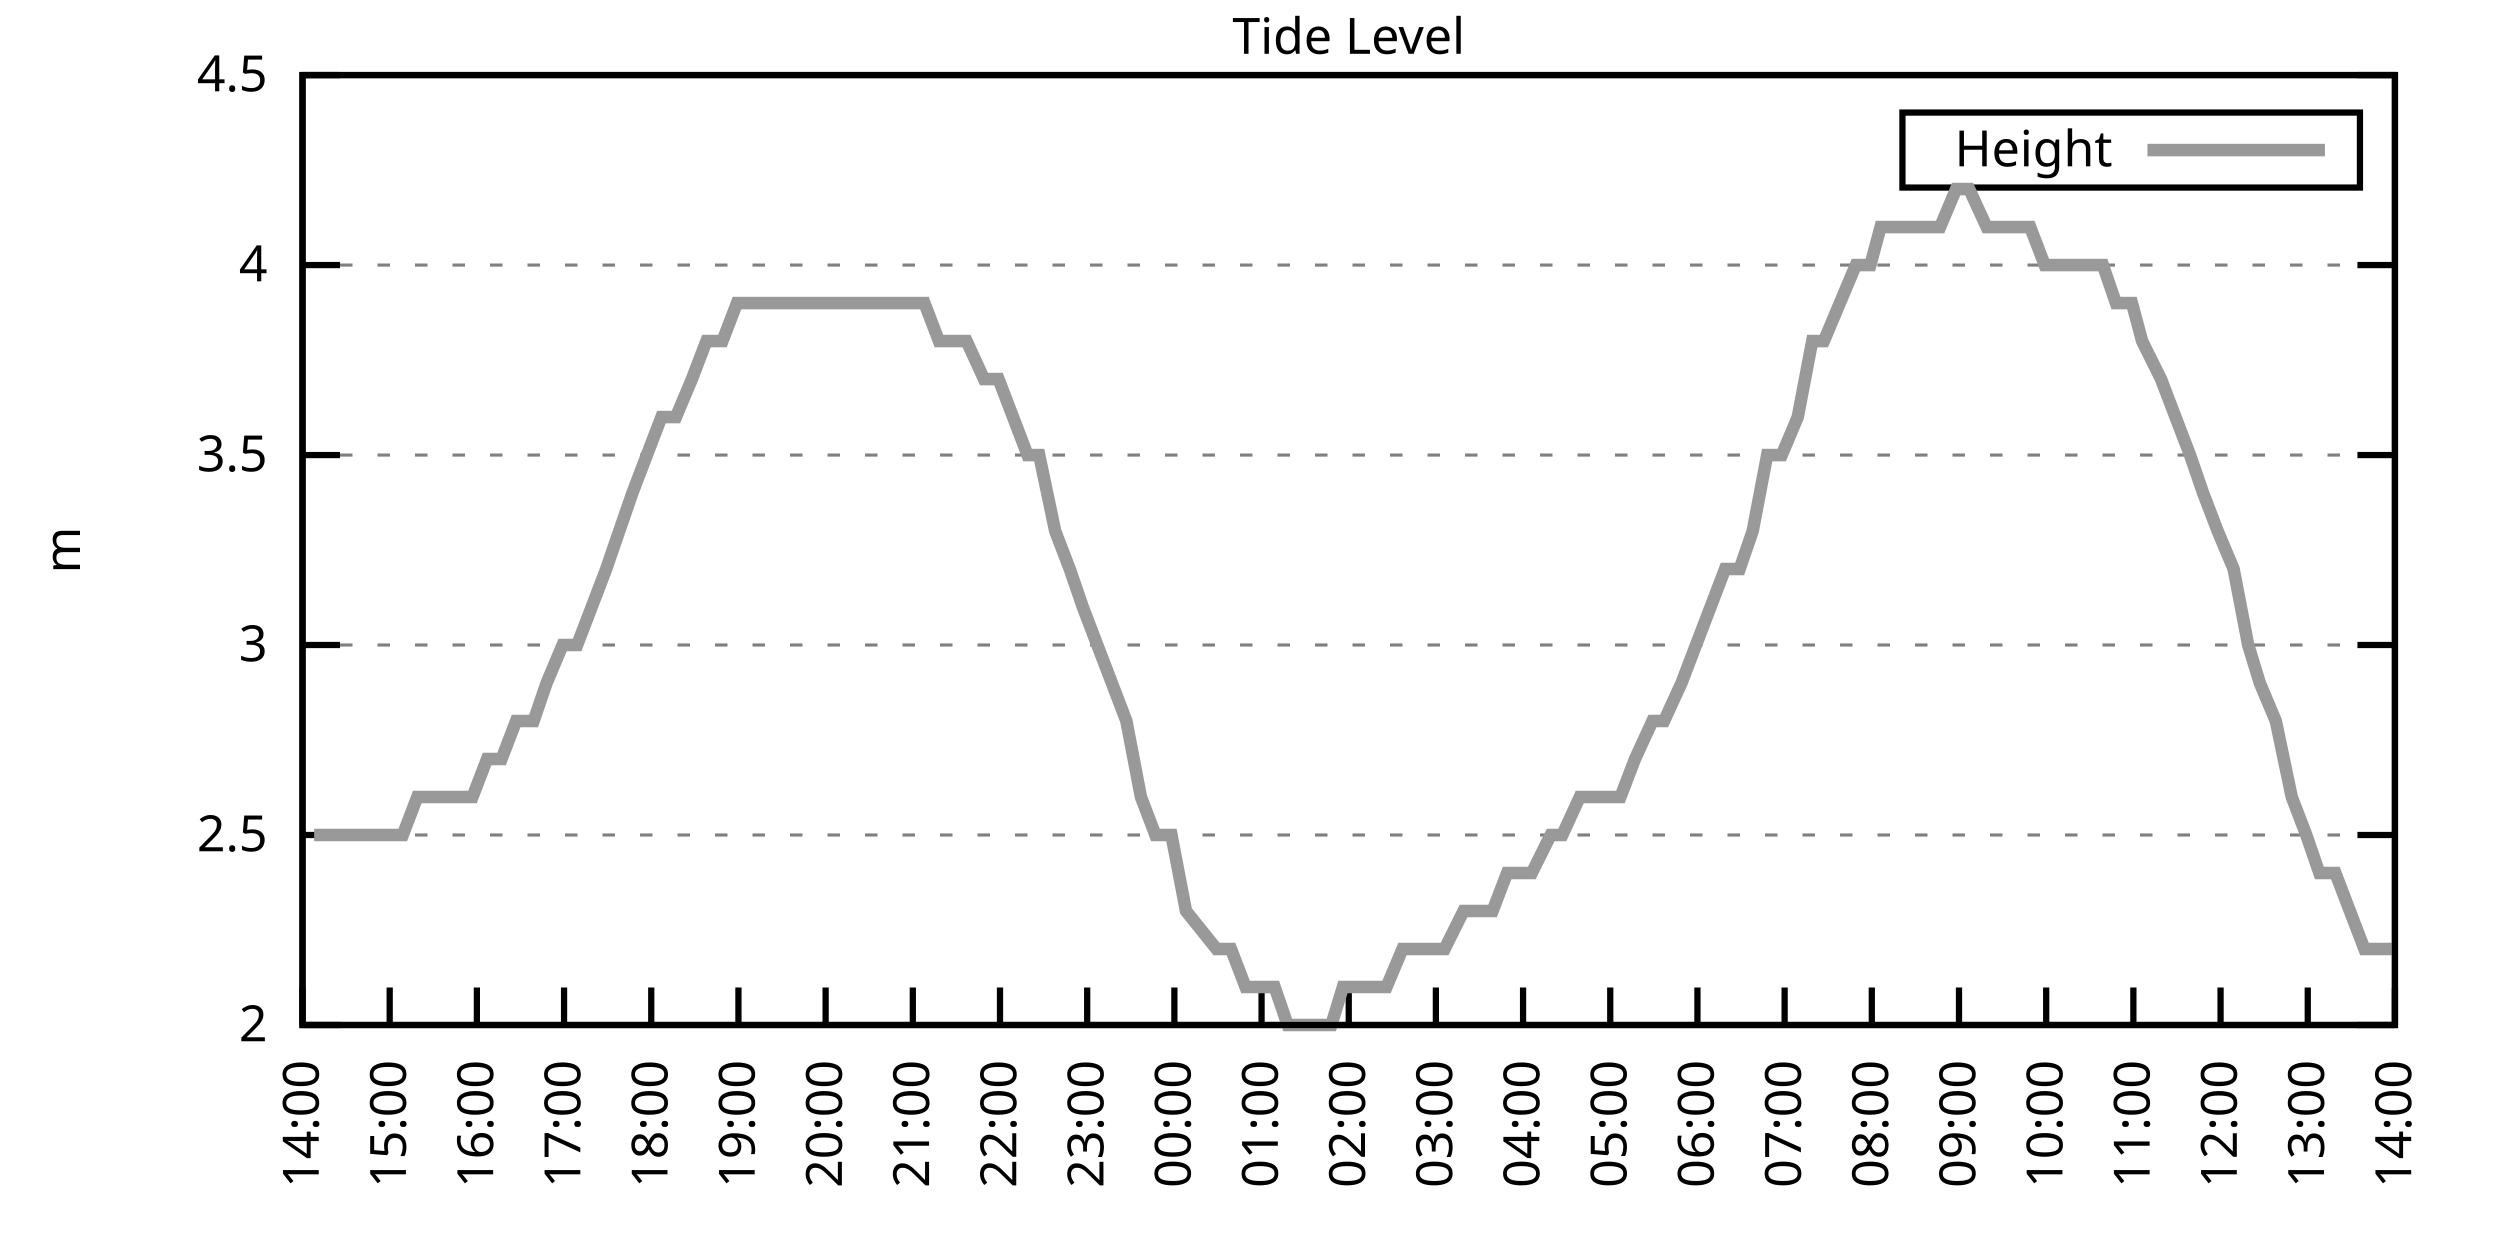
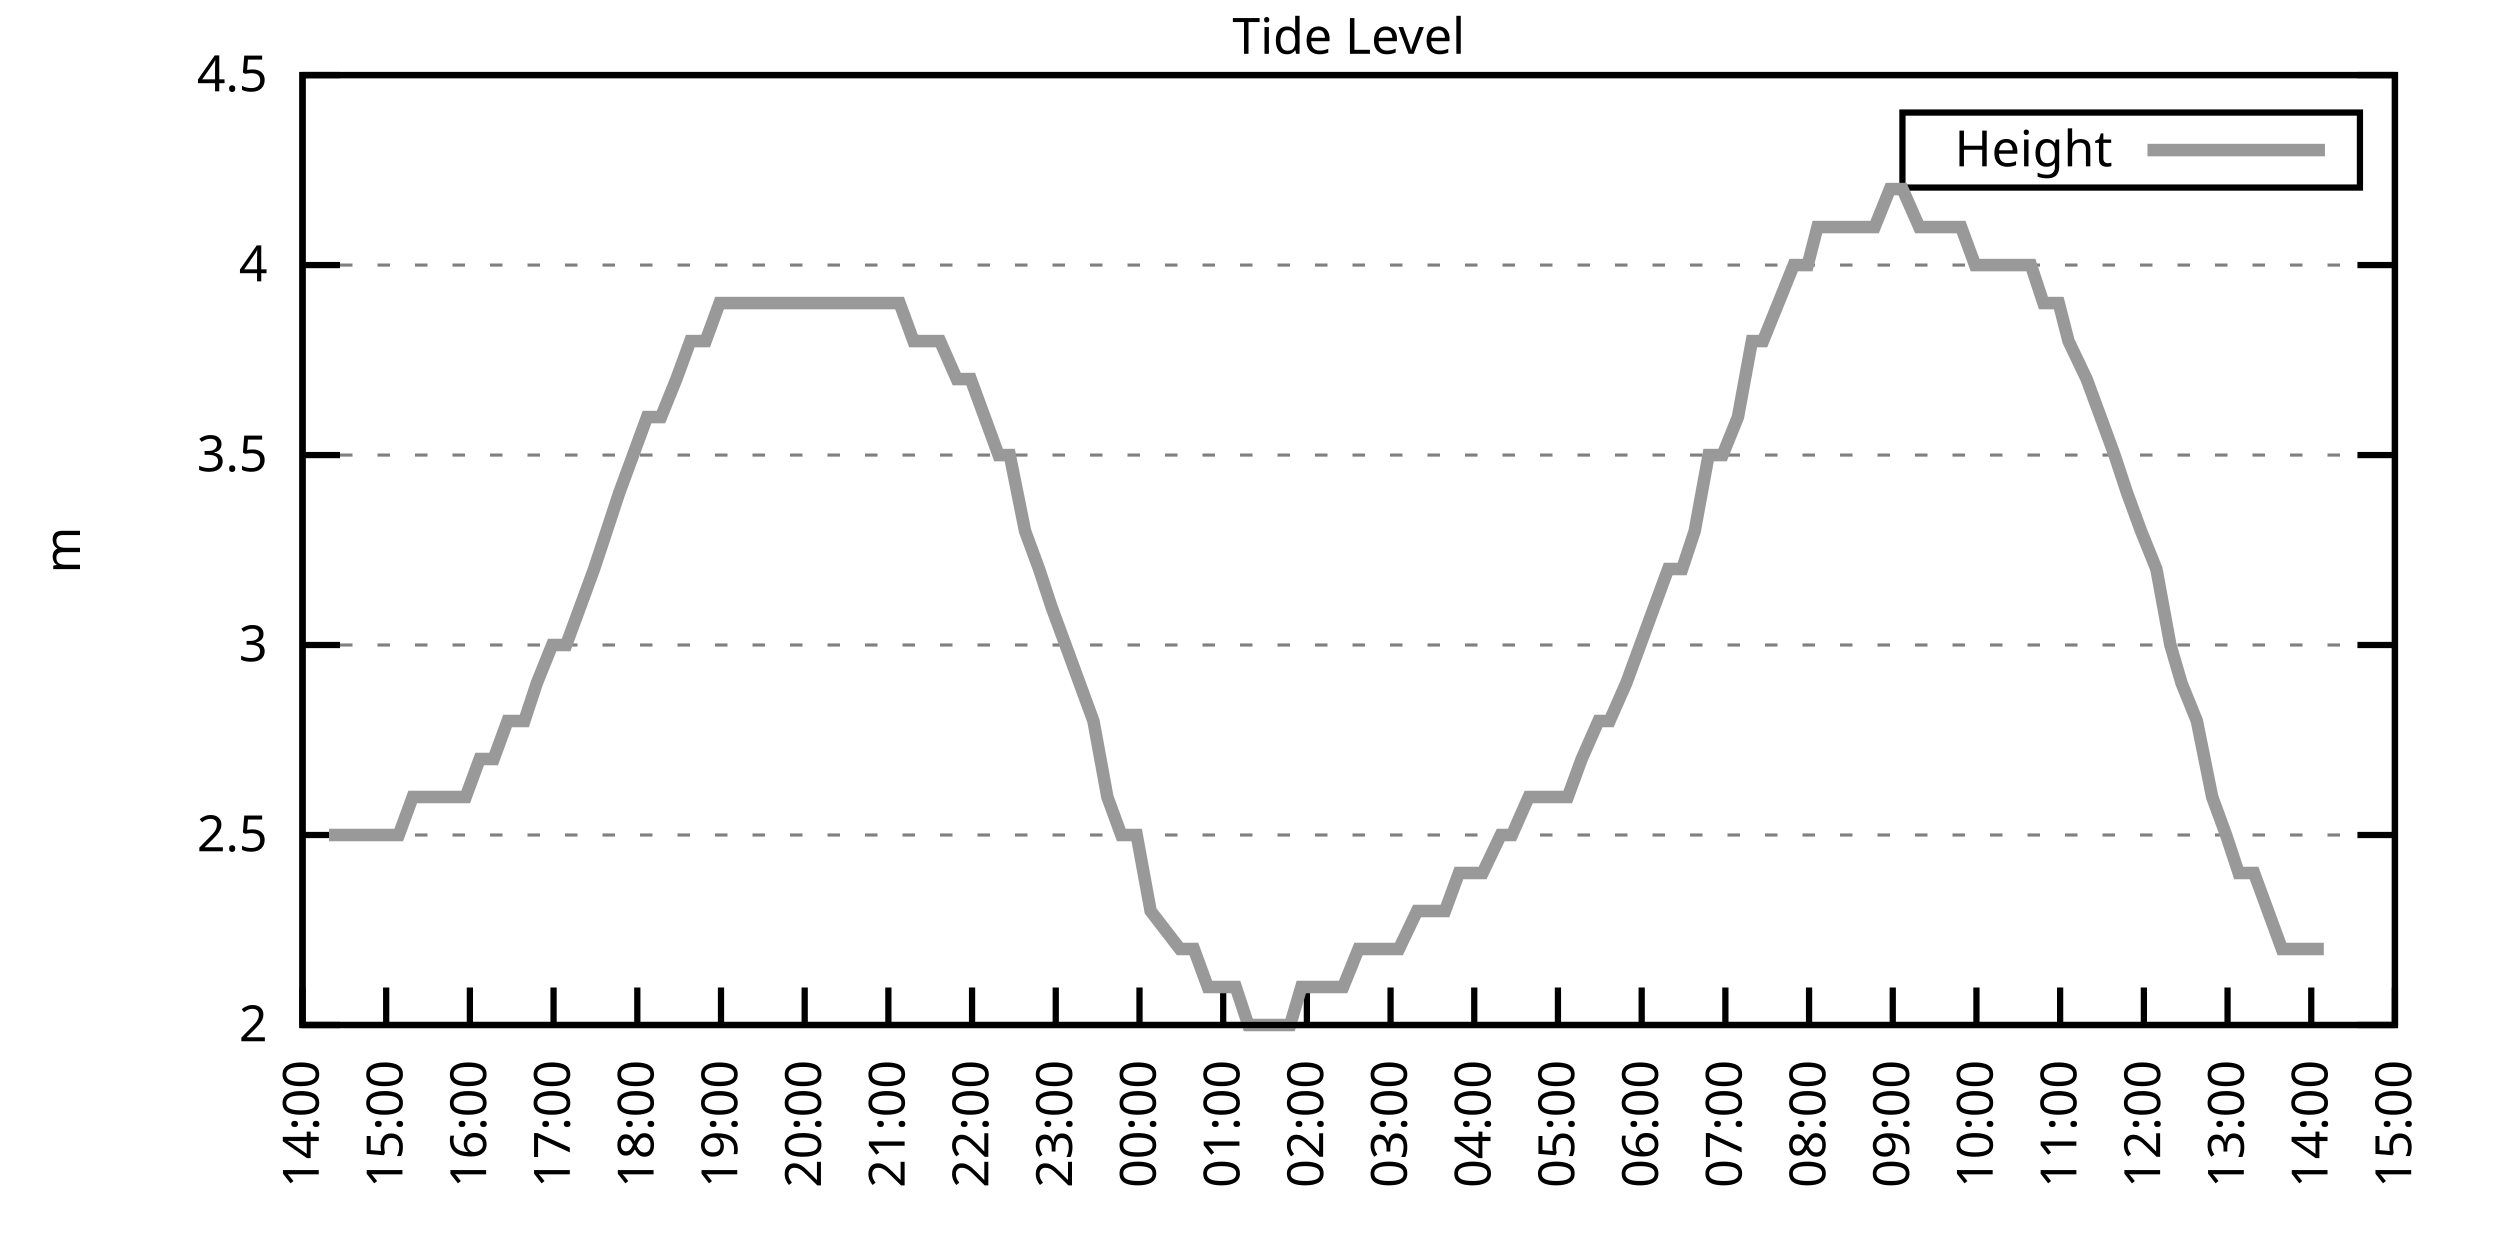
<svg xmlns="http://www.w3.org/2000/svg" xmlns:xlink="http://www.w3.org/1999/xlink" width="400" height="200" viewBox="0 0 400 200">
  <g id="gnuplot_canvas">
    <rect x="0" y="0" width="400" height="200" fill="none" />
    <defs>
      <circle id="gpDot" r="0.5" stroke-width="0.5" stroke="currentColor" />
      <path id="gpPt0" stroke-width="0.333" stroke="currentColor" d="M-1,0 h2 M0,-1 v2" />
      <path id="gpPt1" stroke-width="0.333" stroke="currentColor" d="M-1,-1 L1,1 M1,-1 L-1,1" />
      <path id="gpPt2" stroke-width="0.333" stroke="currentColor" d="M-1,0 L1,0 M0,-1 L0,1 M-1,-1 L1,1 M-1,1 L1,-1" />
      <rect id="gpPt3" stroke-width="0.333" stroke="currentColor" x="-1" y="-1" width="2" height="2" />
      <rect id="gpPt4" stroke-width="0.333" stroke="currentColor" fill="currentColor" x="-1" y="-1" width="2" height="2" />
      <circle id="gpPt5" stroke-width="0.333" stroke="currentColor" cx="0" cy="0" r="1" />
      <use xlink:href="#gpPt5" id="gpPt6" fill="currentColor" stroke="none" />
      <path id="gpPt7" stroke-width="0.333" stroke="currentColor" d="M0,-1.33 L-1.33,0.67 L1.33,0.67 z" />
      <use xlink:href="#gpPt7" id="gpPt8" fill="currentColor" stroke="none" />
      <use xlink:href="#gpPt7" id="gpPt9" stroke="currentColor" transform="rotate(180)" />
      <use xlink:href="#gpPt9" id="gpPt10" fill="currentColor" stroke="none" />
      <use xlink:href="#gpPt3" id="gpPt11" stroke="currentColor" transform="rotate(45)" />
      <use xlink:href="#gpPt11" id="gpPt12" fill="currentColor" stroke="none" />
      <path id="gpPt13" stroke-width="0.333" stroke="currentColor" d="M0,1.330 L1.265,0.411 L0.782,-1.067 L-0.782,-1.076 L-1.265,0.411 z" />
      <use xlink:href="#gpPt13" id="gpPt14" fill="currentColor" stroke="none" />
      <filter id="textbox" filterUnits="objectBoundingBox" x="0" y="0" height="1" width="1">
        <feFlood flood-color="white" flood-opacity="1" result="bgnd" />
        <feComposite in="SourceGraphic" in2="bgnd" operator="atop" />
      </filter>
      <filter id="greybox" filterUnits="objectBoundingBox" x="0" y="0" height="1" width="1">
        <feFlood flood-color="lightgrey" flood-opacity="1" result="grey" />
        <feComposite in="SourceGraphic" in2="grey" operator="atop" />
      </filter>
    </defs>
    <g fill="none" color="white" stroke="currentColor" stroke-width="1.00" stroke-linecap="butt" stroke-linejoin="miter">
</g>
    <g fill="none" color="black" stroke="currentColor" stroke-width="1.00" stroke-linecap="butt" stroke-linejoin="miter">
      <g stroke="none" shape-rendering="crispEdges">
        <polygon fill="rgb(255, 255, 255)" points="48.40,164.00 383.18,164.00 383.18,12.02 48.40,12.02 " />
      </g>
    </g>
    <g fill="none" color="black" stroke="currentColor" stroke-width="1.00" stroke-linecap="butt" stroke-linejoin="miter">
</g>
    <g fill="none" color="black" stroke="black" stroke-width="0.50" stroke-linecap="butt" stroke-linejoin="miter">
</g>
    <g fill="none" color="gray" stroke="currentColor" stroke-width="0.50" stroke-linecap="butt" stroke-linejoin="miter">
      <path stroke="gray" stroke-dasharray="2,4" class="gridline" d="M48.40,164.00 L383.19,164.00  " />
    </g>
    <g fill="none" color="gray" stroke="gray" stroke-width="1.00" stroke-linecap="butt" stroke-linejoin="miter">
</g>
    <g fill="none" color="black" stroke="currentColor" stroke-width="1.00" stroke-linecap="butt" stroke-linejoin="miter">
      <path stroke="black" d="M48.40,164.00 L54.40,164.00 M383.19,164.00 L377.19,164.00  " />
      <g transform="translate(42.80,166.60)" stroke="none" fill="black" font-family="Sans" font-size="8.00" text-anchor="end">
        <text>
          <tspan font-family="Sans"> 2</tspan>
        </text>
      </g>
    </g>
    <g fill="none" color="black" stroke="currentColor" stroke-width="1.00" stroke-linecap="butt" stroke-linejoin="miter">
</g>
    <g fill="none" color="black" stroke="black" stroke-width="0.50" stroke-linecap="butt" stroke-linejoin="miter">
</g>
    <g fill="none" color="gray" stroke="currentColor" stroke-width="0.50" stroke-linecap="butt" stroke-linejoin="miter">
      <path stroke="gray" stroke-dasharray="2,4" class="gridline" d="M48.40,133.60 L383.19,133.60  " />
    </g>
    <g fill="none" color="gray" stroke="gray" stroke-width="1.00" stroke-linecap="butt" stroke-linejoin="miter">
</g>
    <g fill="none" color="black" stroke="currentColor" stroke-width="1.00" stroke-linecap="butt" stroke-linejoin="miter">
      <path stroke="black" d="M48.40,133.60 L54.40,133.60 M383.19,133.60 L377.19,133.60  " />
      <g transform="translate(42.80,136.20)" stroke="none" fill="black" font-family="Sans" font-size="8.00" text-anchor="end">
        <text>
          <tspan font-family="Sans"> 2.5</tspan>
        </text>
      </g>
    </g>
    <g fill="none" color="black" stroke="currentColor" stroke-width="1.00" stroke-linecap="butt" stroke-linejoin="miter">
</g>
    <g fill="none" color="black" stroke="black" stroke-width="0.50" stroke-linecap="butt" stroke-linejoin="miter">
</g>
    <g fill="none" color="gray" stroke="currentColor" stroke-width="0.50" stroke-linecap="butt" stroke-linejoin="miter">
      <path stroke="gray" stroke-dasharray="2,4" class="gridline" d="M48.40,103.20 L383.19,103.20  " />
    </g>
    <g fill="none" color="gray" stroke="gray" stroke-width="1.00" stroke-linecap="butt" stroke-linejoin="miter">
</g>
    <g fill="none" color="black" stroke="currentColor" stroke-width="1.00" stroke-linecap="butt" stroke-linejoin="miter">
      <path stroke="black" d="M48.40,103.20 L54.40,103.20 M383.19,103.20 L377.19,103.20  " />
      <g transform="translate(42.80,105.80)" stroke="none" fill="black" font-family="Sans" font-size="8.00" text-anchor="end">
        <text>
          <tspan font-family="Sans"> 3</tspan>
        </text>
      </g>
    </g>
    <g fill="none" color="black" stroke="currentColor" stroke-width="1.00" stroke-linecap="butt" stroke-linejoin="miter">
</g>
    <g fill="none" color="black" stroke="black" stroke-width="0.50" stroke-linecap="butt" stroke-linejoin="miter">
</g>
    <g fill="none" color="gray" stroke="currentColor" stroke-width="0.50" stroke-linecap="butt" stroke-linejoin="miter">
      <path stroke="gray" stroke-dasharray="2,4" class="gridline" d="M48.40,72.81 L383.19,72.81  " />
    </g>
    <g fill="none" color="gray" stroke="gray" stroke-width="1.00" stroke-linecap="butt" stroke-linejoin="miter">
</g>
    <g fill="none" color="black" stroke="currentColor" stroke-width="1.00" stroke-linecap="butt" stroke-linejoin="miter">
      <path stroke="black" d="M48.40,72.81 L54.40,72.81 M383.19,72.81 L377.19,72.81  " />
      <g transform="translate(42.80,75.41)" stroke="none" fill="black" font-family="Sans" font-size="8.00" text-anchor="end">
        <text>
          <tspan font-family="Sans"> 3.5</tspan>
        </text>
      </g>
    </g>
    <g fill="none" color="black" stroke="currentColor" stroke-width="1.00" stroke-linecap="butt" stroke-linejoin="miter">
</g>
    <g fill="none" color="black" stroke="black" stroke-width="0.50" stroke-linecap="butt" stroke-linejoin="miter">
</g>
    <g fill="none" color="gray" stroke="currentColor" stroke-width="0.50" stroke-linecap="butt" stroke-linejoin="miter">
      <path stroke="gray" stroke-dasharray="2,4" class="gridline" d="M48.40,42.41 L383.19,42.41  " />
    </g>
    <g fill="none" color="gray" stroke="gray" stroke-width="1.00" stroke-linecap="butt" stroke-linejoin="miter">
</g>
    <g fill="none" color="black" stroke="currentColor" stroke-width="1.00" stroke-linecap="butt" stroke-linejoin="miter">
      <path stroke="black" d="M48.40,42.41 L54.40,42.41 M383.19,42.41 L377.19,42.41  " />
      <g transform="translate(42.80,45.01)" stroke="none" fill="black" font-family="Sans" font-size="8.00" text-anchor="end">
        <text>
          <tspan font-family="Sans"> 4</tspan>
        </text>
      </g>
    </g>
    <g fill="none" color="black" stroke="currentColor" stroke-width="1.00" stroke-linecap="butt" stroke-linejoin="miter">
</g>
    <g fill="none" color="black" stroke="black" stroke-width="0.50" stroke-linecap="butt" stroke-linejoin="miter">
</g>
    <g fill="none" color="gray" stroke="currentColor" stroke-width="0.50" stroke-linecap="butt" stroke-linejoin="miter">
      <path stroke="gray" stroke-dasharray="2,4" class="gridline" d="M48.40,12.01 L383.19,12.01  " />
    </g>
    <g fill="none" color="gray" stroke="gray" stroke-width="1.00" stroke-linecap="butt" stroke-linejoin="miter">
</g>
    <g fill="none" color="black" stroke="currentColor" stroke-width="1.00" stroke-linecap="butt" stroke-linejoin="miter">
      <path stroke="black" d="M48.40,12.01 L54.40,12.01 M383.19,12.01 L377.19,12.01  " />
      <g transform="translate(42.80,14.61)" stroke="none" fill="black" font-family="Sans" font-size="8.00" text-anchor="end">
        <text>
          <tspan font-family="Sans"> 4.5</tspan>
        </text>
      </g>
    </g>
    <g fill="none" color="black" stroke="currentColor" stroke-width="1.00" stroke-linecap="butt" stroke-linejoin="miter">
      <path stroke="black" d="M48.40,164.00 L48.40,158.00  " />
      <g transform="translate(51.00,169.60) rotate(270.00)" stroke="none" fill="black" font-family="Sans" font-size="8.00" text-anchor="end">
        <text>
          <tspan font-family="Sans">14:00</tspan>
        </text>
      </g>
    </g>
    <g fill="none" color="black" stroke="currentColor" stroke-width="1.00" stroke-linecap="butt" stroke-linejoin="miter">
-       <path stroke="black" d="M62.35,164.00 L62.35,158.00  " />
-       <g transform="translate(64.95,169.60) rotate(270.00)" stroke="none" fill="black" font-family="Sans" font-size="8.00" text-anchor="end">
+       <path stroke="black" d="M61.79,164.00 L61.79,158.00  " />
+       <g transform="translate(64.39,169.60) rotate(270.00)" stroke="none" fill="black" font-family="Sans" font-size="8.00" text-anchor="end">
        <text>
          <tspan font-family="Sans">15:00</tspan>
        </text>
      </g>
    </g>
    <g fill="none" color="black" stroke="currentColor" stroke-width="1.00" stroke-linecap="butt" stroke-linejoin="miter">
-       <path stroke="black" d="M76.30,164.00 L76.30,158.00  " />
-       <g transform="translate(78.90,169.60) rotate(270.00)" stroke="none" fill="black" font-family="Sans" font-size="8.00" text-anchor="end">
+       <path stroke="black" d="M75.18,164.00 L75.18,158.00  " />
+       <g transform="translate(77.78,169.60) rotate(270.00)" stroke="none" fill="black" font-family="Sans" font-size="8.00" text-anchor="end">
        <text>
          <tspan font-family="Sans">16:00</tspan>
        </text>
      </g>
    </g>
    <g fill="none" color="black" stroke="currentColor" stroke-width="1.00" stroke-linecap="butt" stroke-linejoin="miter">
-       <path stroke="black" d="M90.25,164.00 L90.25,158.00  " />
-       <g transform="translate(92.85,169.60) rotate(270.00)" stroke="none" fill="black" font-family="Sans" font-size="8.00" text-anchor="end">
+       <path stroke="black" d="M88.57,164.00 L88.57,158.00  " />
+       <g transform="translate(91.17,169.60) rotate(270.00)" stroke="none" fill="black" font-family="Sans" font-size="8.00" text-anchor="end">
        <text>
          <tspan font-family="Sans">17:00</tspan>
        </text>
      </g>
    </g>
    <g fill="none" color="black" stroke="currentColor" stroke-width="1.00" stroke-linecap="butt" stroke-linejoin="miter">
-       <path stroke="black" d="M104.20,164.00 L104.20,158.00  " />
-       <g transform="translate(106.80,169.60) rotate(270.00)" stroke="none" fill="black" font-family="Sans" font-size="8.00" text-anchor="end">
+       <path stroke="black" d="M101.97,164.00 L101.97,158.00  " />
+       <g transform="translate(104.57,169.60) rotate(270.00)" stroke="none" fill="black" font-family="Sans" font-size="8.00" text-anchor="end">
        <text>
          <tspan font-family="Sans">18:00</tspan>
        </text>
      </g>
    </g>
    <g fill="none" color="black" stroke="currentColor" stroke-width="1.00" stroke-linecap="butt" stroke-linejoin="miter">
-       <path stroke="black" d="M118.15,164.00 L118.15,158.00  " />
-       <g transform="translate(120.75,169.60) rotate(270.00)" stroke="none" fill="black" font-family="Sans" font-size="8.00" text-anchor="end">
+       <path stroke="black" d="M115.36,164.00 L115.36,158.00  " />
+       <g transform="translate(117.96,169.60) rotate(270.00)" stroke="none" fill="black" font-family="Sans" font-size="8.00" text-anchor="end">
        <text>
          <tspan font-family="Sans">19:00</tspan>
        </text>
      </g>
    </g>
    <g fill="none" color="black" stroke="currentColor" stroke-width="1.00" stroke-linecap="butt" stroke-linejoin="miter">
-       <path stroke="black" d="M132.10,164.00 L132.10,158.00  " />
-       <g transform="translate(134.70,169.60) rotate(270.00)" stroke="none" fill="black" font-family="Sans" font-size="8.00" text-anchor="end">
+       <path stroke="black" d="M128.75,164.00 L128.75,158.00  " />
+       <g transform="translate(131.35,169.60) rotate(270.00)" stroke="none" fill="black" font-family="Sans" font-size="8.00" text-anchor="end">
        <text>
          <tspan font-family="Sans">20:00</tspan>
        </text>
      </g>
    </g>
    <g fill="none" color="black" stroke="currentColor" stroke-width="1.00" stroke-linecap="butt" stroke-linejoin="miter">
-       <path stroke="black" d="M146.05,164.00 L146.05,158.00  " />
-       <g transform="translate(148.65,169.60) rotate(270.00)" stroke="none" fill="black" font-family="Sans" font-size="8.00" text-anchor="end">
+       <path stroke="black" d="M142.14,164.00 L142.14,158.00  " />
+       <g transform="translate(144.74,169.60) rotate(270.00)" stroke="none" fill="black" font-family="Sans" font-size="8.00" text-anchor="end">
        <text>
          <tspan font-family="Sans">21:00</tspan>
        </text>
      </g>
    </g>
    <g fill="none" color="black" stroke="currentColor" stroke-width="1.00" stroke-linecap="butt" stroke-linejoin="miter">
-       <path stroke="black" d="M160.00,164.00 L160.00,158.00  " />
-       <g transform="translate(162.60,169.60) rotate(270.00)" stroke="none" fill="black" font-family="Sans" font-size="8.00" text-anchor="end">
+       <path stroke="black" d="M155.53,164.00 L155.53,158.00  " />
+       <g transform="translate(158.13,169.60) rotate(270.00)" stroke="none" fill="black" font-family="Sans" font-size="8.00" text-anchor="end">
        <text>
          <tspan font-family="Sans">22:00</tspan>
        </text>
      </g>
    </g>
    <g fill="none" color="black" stroke="currentColor" stroke-width="1.00" stroke-linecap="butt" stroke-linejoin="miter">
-       <path stroke="black" d="M173.95,164.00 L173.95,158.00  " />
-       <g transform="translate(176.55,169.60) rotate(270.00)" stroke="none" fill="black" font-family="Sans" font-size="8.00" text-anchor="end">
+       <path stroke="black" d="M168.92,164.00 L168.92,158.00  " />
+       <g transform="translate(171.52,169.60) rotate(270.00)" stroke="none" fill="black" font-family="Sans" font-size="8.00" text-anchor="end">
        <text>
          <tspan font-family="Sans">23:00</tspan>
        </text>
      </g>
    </g>
    <g fill="none" color="black" stroke="currentColor" stroke-width="1.00" stroke-linecap="butt" stroke-linejoin="miter">
-       <path stroke="black" d="M187.90,164.00 L187.90,158.00  " />
-       <g transform="translate(190.50,169.60) rotate(270.00)" stroke="none" fill="black" font-family="Sans" font-size="8.00" text-anchor="end">
+       <path stroke="black" d="M182.32,164.00 L182.32,158.00  " />
+       <g transform="translate(184.92,169.60) rotate(270.00)" stroke="none" fill="black" font-family="Sans" font-size="8.00" text-anchor="end">
        <text>
          <tspan font-family="Sans">00:00</tspan>
        </text>
      </g>
    </g>
    <g fill="none" color="black" stroke="currentColor" stroke-width="1.00" stroke-linecap="butt" stroke-linejoin="miter">
-       <path stroke="black" d="M201.85,164.00 L201.85,158.00  " />
-       <g transform="translate(204.45,169.60) rotate(270.00)" stroke="none" fill="black" font-family="Sans" font-size="8.00" text-anchor="end">
+       <path stroke="black" d="M195.71,164.00 L195.71,158.00  " />
+       <g transform="translate(198.31,169.60) rotate(270.00)" stroke="none" fill="black" font-family="Sans" font-size="8.00" text-anchor="end">
        <text>
          <tspan font-family="Sans">01:00</tspan>
        </text>
      </g>
    </g>
    <g fill="none" color="black" stroke="currentColor" stroke-width="1.00" stroke-linecap="butt" stroke-linejoin="miter">
-       <path stroke="black" d="M215.80,164.00 L215.80,158.00  " />
-       <g transform="translate(218.40,169.60) rotate(270.00)" stroke="none" fill="black" font-family="Sans" font-size="8.00" text-anchor="end">
+       <path stroke="black" d="M209.10,164.00 L209.10,158.00  " />
+       <g transform="translate(211.70,169.60) rotate(270.00)" stroke="none" fill="black" font-family="Sans" font-size="8.00" text-anchor="end">
        <text>
          <tspan font-family="Sans">02:00</tspan>
        </text>
      </g>
    </g>
    <g fill="none" color="black" stroke="currentColor" stroke-width="1.00" stroke-linecap="butt" stroke-linejoin="miter">
-       <path stroke="black" d="M229.74,164.00 L229.74,158.00  " />
-       <g transform="translate(232.34,169.60) rotate(270.00)" stroke="none" fill="black" font-family="Sans" font-size="8.00" text-anchor="end">
+       <path stroke="black" d="M222.49,164.00 L222.49,158.00  " />
+       <g transform="translate(225.09,169.60) rotate(270.00)" stroke="none" fill="black" font-family="Sans" font-size="8.00" text-anchor="end">
        <text>
          <tspan font-family="Sans">03:00</tspan>
        </text>
      </g>
    </g>
    <g fill="none" color="black" stroke="currentColor" stroke-width="1.00" stroke-linecap="butt" stroke-linejoin="miter">
-       <path stroke="black" d="M243.69,164.00 L243.69,158.00  " />
-       <g transform="translate(246.29,169.60) rotate(270.00)" stroke="none" fill="black" font-family="Sans" font-size="8.00" text-anchor="end">
+       <path stroke="black" d="M235.88,164.00 L235.88,158.00  " />
+       <g transform="translate(238.48,169.60) rotate(270.00)" stroke="none" fill="black" font-family="Sans" font-size="8.00" text-anchor="end">
        <text>
          <tspan font-family="Sans">04:00</tspan>
        </text>
      </g>
    </g>
    <g fill="none" color="black" stroke="currentColor" stroke-width="1.00" stroke-linecap="butt" stroke-linejoin="miter">
-       <path stroke="black" d="M257.64,164.00 L257.64,158.00  " />
-       <g transform="translate(260.24,169.60) rotate(270.00)" stroke="none" fill="black" font-family="Sans" font-size="8.00" text-anchor="end">
+       <path stroke="black" d="M249.27,164.00 L249.27,158.00  " />
+       <g transform="translate(251.87,169.60) rotate(270.00)" stroke="none" fill="black" font-family="Sans" font-size="8.00" text-anchor="end">
        <text>
          <tspan font-family="Sans">05:00</tspan>
        </text>
      </g>
    </g>
    <g fill="none" color="black" stroke="currentColor" stroke-width="1.00" stroke-linecap="butt" stroke-linejoin="miter">
-       <path stroke="black" d="M271.59,164.00 L271.59,158.00  " />
-       <g transform="translate(274.19,169.60) rotate(270.00)" stroke="none" fill="black" font-family="Sans" font-size="8.00" text-anchor="end">
+       <path stroke="black" d="M262.67,164.00 L262.67,158.00  " />
+       <g transform="translate(265.27,169.60) rotate(270.00)" stroke="none" fill="black" font-family="Sans" font-size="8.00" text-anchor="end">
        <text>
          <tspan font-family="Sans">06:00</tspan>
        </text>
      </g>
    </g>
    <g fill="none" color="black" stroke="currentColor" stroke-width="1.00" stroke-linecap="butt" stroke-linejoin="miter">
-       <path stroke="black" d="M285.54,164.00 L285.54,158.00  " />
-       <g transform="translate(288.14,169.60) rotate(270.00)" stroke="none" fill="black" font-family="Sans" font-size="8.00" text-anchor="end">
+       <path stroke="black" d="M276.06,164.00 L276.06,158.00  " />
+       <g transform="translate(278.66,169.60) rotate(270.00)" stroke="none" fill="black" font-family="Sans" font-size="8.00" text-anchor="end">
        <text>
          <tspan font-family="Sans">07:00</tspan>
        </text>
      </g>
    </g>
    <g fill="none" color="black" stroke="currentColor" stroke-width="1.00" stroke-linecap="butt" stroke-linejoin="miter">
-       <path stroke="black" d="M299.49,164.00 L299.49,158.00  " />
-       <g transform="translate(302.09,169.60) rotate(270.00)" stroke="none" fill="black" font-family="Sans" font-size="8.00" text-anchor="end">
+       <path stroke="black" d="M289.45,164.00 L289.45,158.00  " />
+       <g transform="translate(292.05,169.60) rotate(270.00)" stroke="none" fill="black" font-family="Sans" font-size="8.00" text-anchor="end">
        <text>
          <tspan font-family="Sans">08:00</tspan>
        </text>
      </g>
    </g>
    <g fill="none" color="black" stroke="currentColor" stroke-width="1.00" stroke-linecap="butt" stroke-linejoin="miter">
-       <path stroke="black" d="M313.44,164.00 L313.44,158.00  " />
-       <g transform="translate(316.04,169.60) rotate(270.00)" stroke="none" fill="black" font-family="Sans" font-size="8.00" text-anchor="end">
+       <path stroke="black" d="M302.84,164.00 L302.84,158.00  " />
+       <g transform="translate(305.44,169.60) rotate(270.00)" stroke="none" fill="black" font-family="Sans" font-size="8.00" text-anchor="end">
        <text>
          <tspan font-family="Sans">09:00</tspan>
        </text>
      </g>
    </g>
    <g fill="none" color="black" stroke="currentColor" stroke-width="1.00" stroke-linecap="butt" stroke-linejoin="miter">
-       <path stroke="black" d="M327.39,164.00 L327.39,158.00  " />
-       <g transform="translate(329.99,169.60) rotate(270.00)" stroke="none" fill="black" font-family="Sans" font-size="8.00" text-anchor="end">
+       <path stroke="black" d="M316.23,164.00 L316.23,158.00  " />
+       <g transform="translate(318.83,169.60) rotate(270.00)" stroke="none" fill="black" font-family="Sans" font-size="8.00" text-anchor="end">
        <text>
          <tspan font-family="Sans">10:00</tspan>
        </text>
      </g>
    </g>
    <g fill="none" color="black" stroke="currentColor" stroke-width="1.00" stroke-linecap="butt" stroke-linejoin="miter">
-       <path stroke="black" d="M341.34,164.00 L341.34,158.00  " />
-       <g transform="translate(343.94,169.60) rotate(270.00)" stroke="none" fill="black" font-family="Sans" font-size="8.00" text-anchor="end">
+       <path stroke="black" d="M329.62,164.00 L329.62,158.00  " />
+       <g transform="translate(332.22,169.60) rotate(270.00)" stroke="none" fill="black" font-family="Sans" font-size="8.00" text-anchor="end">
        <text>
          <tspan font-family="Sans">11:00</tspan>
        </text>
      </g>
    </g>
    <g fill="none" color="black" stroke="currentColor" stroke-width="1.00" stroke-linecap="butt" stroke-linejoin="miter">
-       <path stroke="black" d="M355.29,164.00 L355.29,158.00  " />
-       <g transform="translate(357.89,169.60) rotate(270.00)" stroke="none" fill="black" font-family="Sans" font-size="8.00" text-anchor="end">
+       <path stroke="black" d="M343.02,164.00 L343.02,158.00  " />
+       <g transform="translate(345.62,169.60) rotate(270.00)" stroke="none" fill="black" font-family="Sans" font-size="8.00" text-anchor="end">
        <text>
          <tspan font-family="Sans">12:00</tspan>
        </text>
      </g>
    </g>
    <g fill="none" color="black" stroke="currentColor" stroke-width="1.00" stroke-linecap="butt" stroke-linejoin="miter">
-       <path stroke="black" d="M369.24,164.00 L369.24,158.00  " />
-       <g transform="translate(371.84,169.60) rotate(270.00)" stroke="none" fill="black" font-family="Sans" font-size="8.00" text-anchor="end">
+       <path stroke="black" d="M356.41,164.00 L356.41,158.00  " />
+       <g transform="translate(359.01,169.60) rotate(270.00)" stroke="none" fill="black" font-family="Sans" font-size="8.00" text-anchor="end">
        <text>
          <tspan font-family="Sans">13:00</tspan>
+         </text>
+       </g>
+     </g>
+     <g fill="none" color="black" stroke="currentColor" stroke-width="1.00" stroke-linecap="butt" stroke-linejoin="miter">
+       <path stroke="black" d="M369.80,164.00 L369.80,158.00  " />
+       <g transform="translate(372.40,169.60) rotate(270.00)" stroke="none" fill="black" font-family="Sans" font-size="8.00" text-anchor="end">
+         <text>
+           <tspan font-family="Sans">14:00</tspan>
        </text>
      </g>
    </g>
    <g fill="none" color="black" stroke="currentColor" stroke-width="1.00" stroke-linecap="butt" stroke-linejoin="miter">
      <path stroke="black" d="M383.19,164.00 L383.19,158.00  " />
      <g transform="translate(385.79,169.60) rotate(270.00)" stroke="none" fill="black" font-family="Sans" font-size="8.00" text-anchor="end">
        <text>
-           <tspan font-family="Sans">14:00</tspan>
+           <tspan font-family="Sans">15:00</tspan>
        </text>
      </g>
    </g>
    <g fill="none" color="black" stroke="currentColor" stroke-width="1.00" stroke-linecap="butt" stroke-linejoin="miter">
</g>
    <g fill="none" color="black" stroke="currentColor" stroke-width="1.00" stroke-linecap="butt" stroke-linejoin="miter">
      <path stroke="black" d="M48.40,12.01 L48.40,164.00 L383.19,164.00 L383.19,12.01 L48.40,12.01 Z  " />
    </g>
    <g fill="none" color="black" stroke="currentColor" stroke-width="1.00" stroke-linecap="butt" stroke-linejoin="miter">
</g>
    <g fill="none" color="black" stroke="currentColor" stroke-width="1.00" stroke-linecap="butt" stroke-linejoin="miter">
      <path stroke="black" d="M304.39,30.01 L304.39,18.01 L377.59,18.01 L377.59,30.01 L304.39,30.01 Z  " />
    </g>
    <g id="Tide_level_plot_1">
      <g fill="none" color="white" stroke="black" stroke-width="2.00" stroke-linecap="butt" stroke-linejoin="miter">
</g>
      <g fill="none" color="black" stroke="currentColor" stroke-width="2.00" stroke-linecap="butt" stroke-linejoin="miter">
        <g transform="translate(337.99,26.61)" stroke="none" fill="black" font-family="Sans" font-size="8.00" text-anchor="end">
          <text>
            <tspan font-family="Sans">Height</tspan>
          </text>
        </g>
      </g>
      <g fill="none" color="black" stroke="currentColor" stroke-width="2.00" stroke-linecap="butt" stroke-linejoin="miter">
-         <path stroke="rgb(153, 153, 153)" d="M343.59,24.01 L371.99,24.01 M50.26,133.60 L52.82,133.60 L55.14,133.60 L57.23,133.60 L59.33,133.60 L62.12,133.60   L64.44,133.60 L66.77,127.52 L68.86,127.52 L70.95,127.52 L73.28,127.52 L75.60,127.52 L77.93,121.44 L80.25,121.44   L82.58,115.36 L85.37,115.36 L87.46,109.28 L90.02,103.20 L92.34,103.20 L94.67,97.12 L96.99,91.04 L99.08,84.97   L101.18,78.89 L103.50,72.81 L105.83,66.73 L108.15,66.73 L110.71,60.65 L113.03,54.57 L115.59,54.57 L117.92,48.49   L120.24,48.49 L122.10,48.49 L124.43,48.49 L127.22,48.49 L129.54,48.49 L131.87,48.49 L134.19,48.49 L136.28,48.49   L138.61,48.49 L140.70,48.49 L143.02,48.49 L145.81,48.49 L147.91,48.49 L150.23,54.57 L152.32,54.57 L154.65,54.57   L157.44,60.65 L159.76,60.65 L162.09,66.73 L164.41,72.81 L166.27,72.81 L168.83,84.97 L171.16,91.04 L173.25,97.12   L175.57,103.20 L177.90,109.28 L180.22,115.36 L182.55,127.52 L184.87,133.60 L187.43,133.60 L189.76,145.76 L194.64,151.84   L196.96,151.84 L199.29,157.92 L201.61,157.92 L203.94,157.92 L206.03,164.00 L208.12,164.00 L210.45,164.00 L213.01,164.00   L214.87,157.92 L216.96,157.92 L219.98,157.92 L221.84,157.92 L224.40,151.84 L227.19,151.84 L229.05,151.84 L231.14,151.84   L234.16,145.76 L236.02,145.76 L238.81,145.76 L241.14,139.68 L243.23,139.68 L245.09,139.68 L248.11,133.60 L249.97,133.60   L252.76,127.52 L254.85,127.52 L256.71,127.52 L259.27,127.52 L261.60,121.44 L264.39,115.36 L266.25,115.36 L269.04,109.28   L271.36,103.20 L273.69,97.12 L276.01,91.04 L278.34,91.04 L280.43,84.97 L282.75,72.81 L285.08,72.81 L287.64,66.73   L289.96,54.57 L291.82,54.57 L294.38,48.49 L296.94,42.41 L299.26,42.41 L300.89,36.33 L303.91,36.33 L306.23,36.33   L307.86,36.33 L310.42,36.33 L312.98,30.25 L315.07,30.25 L317.86,36.33 L320.18,36.33 L322.51,36.33 L324.83,36.33   L327.16,42.41 L328.79,42.41 L331.34,42.41 L333.67,42.41 L336.46,42.41 L338.55,48.49 L341.11,48.49 L342.74,54.57   L345.76,60.65 L348.08,66.73 L350.41,72.81 L352.50,78.89 L354.83,84.97 L357.38,91.04 L359.71,103.20 L361.57,109.28   L364.13,115.36 L366.68,127.52 L369.01,133.60 L371.10,139.68 L373.66,139.68 L375.98,145.76 L378.31,151.84 L380.40,151.84   L382.96,151.84  " />
+         <path stroke="rgb(153, 153, 153)" d="M343.59,24.01 L371.99,24.01 M52.64,133.60 L54.87,133.60 L56.88,133.60 L58.89,133.60 L61.57,133.60 L63.80,133.60   L66.03,127.52 L68.04,127.52 L70.05,127.52 L72.28,127.52 L74.51,127.52 L76.75,121.44 L78.98,121.44 L81.21,115.36   L83.89,115.36 L85.90,109.28 L88.35,103.20 L90.58,103.20 L92.82,97.12 L95.05,91.04 L97.06,84.97 L99.06,78.89   L101.30,72.81 L103.53,66.73 L105.76,66.73 L108.22,60.65 L110.45,54.57 L112.90,54.57 L115.13,48.49 L117.37,48.49   L119.15,48.49 L121.38,48.49 L124.06,48.49 L126.29,48.49 L128.53,48.49 L130.76,48.49 L132.77,48.49 L135.00,48.49   L137.01,48.49 L139.24,48.49 L141.92,48.49 L143.93,48.49 L146.16,54.57 L148.17,54.57 L150.40,54.57 L153.08,60.65   L155.31,60.65 L157.54,66.73 L159.77,72.81 L161.56,72.81 L164.01,84.97 L166.25,91.04 L168.25,97.12 L170.49,103.20   L172.72,109.28 L174.95,115.36 L177.18,127.52 L179.41,133.60 L181.87,133.60 L184.10,145.76 L188.79,151.84 L191.02,151.84   L193.25,157.92 L195.48,157.92 L197.72,157.92 L199.73,164.00 L201.73,164.00 L203.97,164.00 L206.42,164.00 L208.21,157.92   L210.22,157.92 L213.12,157.92 L214.90,157.92 L217.36,151.84 L220.04,151.84 L221.82,151.84 L223.83,151.84 L226.73,145.76   L228.52,145.76 L231.20,145.76 L233.43,139.68 L235.44,139.68 L237.22,139.68 L240.12,133.60 L241.91,133.60 L244.59,127.52   L246.60,127.52 L248.38,127.52 L250.84,127.52 L253.07,121.44 L255.75,115.36 L257.53,115.36 L260.21,109.28 L262.44,103.20   L264.67,97.12 L266.91,91.04 L269.14,91.04 L271.15,84.97 L273.38,72.81 L275.61,72.81 L278.07,66.73 L280.30,54.57   L282.08,54.57 L284.54,48.49 L286.99,42.41 L289.23,42.41 L290.79,36.33 L293.69,36.33 L295.92,36.33 L297.48,36.33   L299.94,36.33 L302.39,30.25 L304.40,30.25 L307.08,36.33 L309.31,36.33 L311.54,36.33 L313.78,36.33 L316.01,42.41   L317.57,42.41 L320.03,42.41 L322.26,42.41 L324.94,42.41 L326.95,48.49 L329.40,48.49 L330.96,54.57 L333.86,60.65   L336.10,66.73 L338.33,72.81 L340.34,78.89 L342.57,84.97 L345.02,91.04 L347.26,103.20 L349.04,109.28 L351.50,115.36   L353.95,127.52 L356.18,133.60 L358.19,139.68 L360.65,139.68 L362.88,145.76 L365.11,151.84 L367.12,151.84 L369.58,151.84   L371.81,151.84  " />
      </g>
    </g>
    <g fill="none" color="black" stroke="currentColor" stroke-width="2.00" stroke-linecap="butt" stroke-linejoin="miter">
</g>
    <g fill="none" color="black" stroke="black" stroke-width="1.00" stroke-linecap="butt" stroke-linejoin="miter">
</g>
    <g fill="none" color="black" stroke="currentColor" stroke-width="1.00" stroke-linecap="butt" stroke-linejoin="miter">
      <path stroke="black" d="M48.40,12.01 L48.40,164.00 L383.19,164.00 L383.19,12.01 L48.40,12.01 Z  " />
      <g transform="translate(12.80,88.01) rotate(270.00)" stroke="none" fill="black" font-family="Sans" font-size="8.00" text-anchor="middle">
        <text>
          <tspan font-family="Sans">m</tspan>
        </text>
      </g>
    </g>
    <g fill="none" color="black" stroke="currentColor" stroke-width="1.00" stroke-linecap="butt" stroke-linejoin="miter">
</g>
    <g fill="none" color="black" stroke="currentColor" stroke-width="1.00" stroke-linecap="butt" stroke-linejoin="miter">
      <g transform="translate(215.79,8.61)" stroke="none" fill="black" font-family="Sans" font-size="8.00" text-anchor="middle">
        <text>
          <tspan font-family="Sans">Tide Level</tspan>
        </text>
      </g>
    </g>
    <g fill="none" color="black" stroke="currentColor" stroke-width="1.00" stroke-linecap="butt" stroke-linejoin="miter">
</g>
  </g>
</svg>
